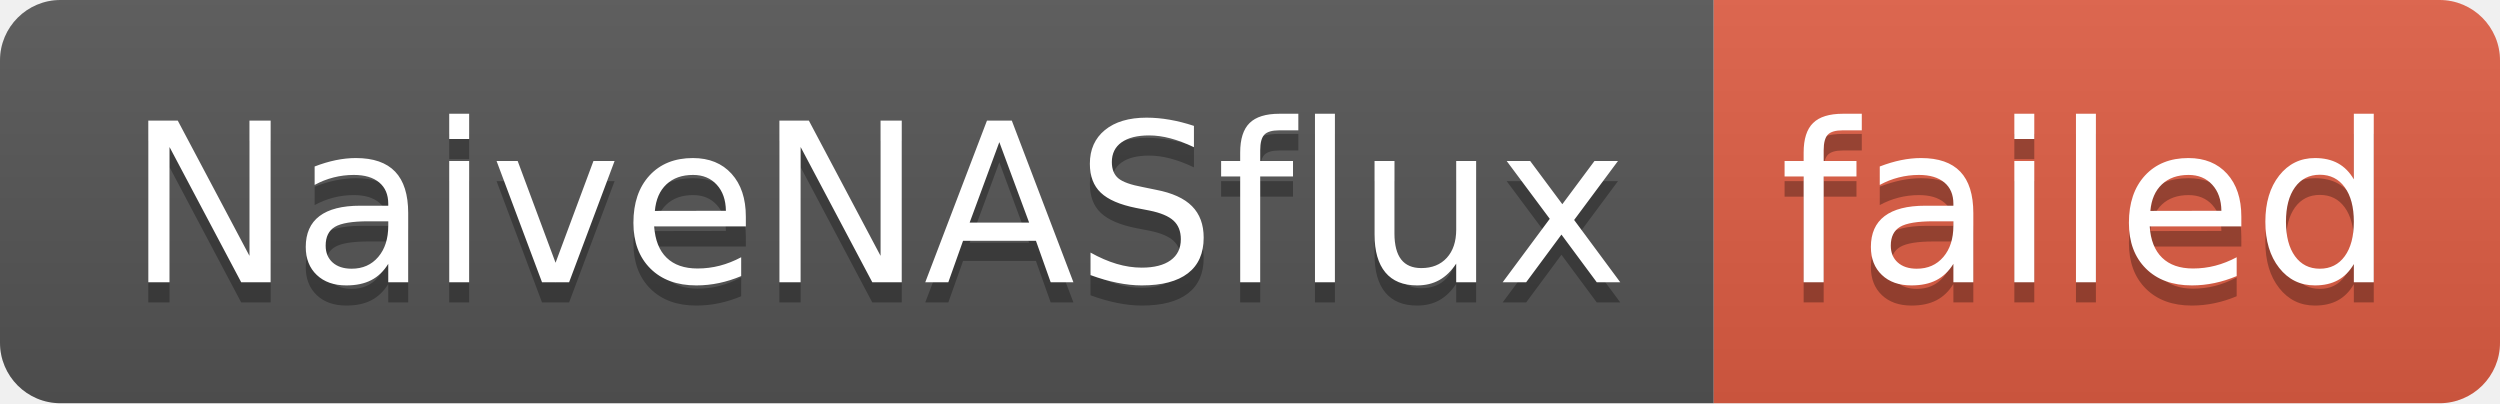
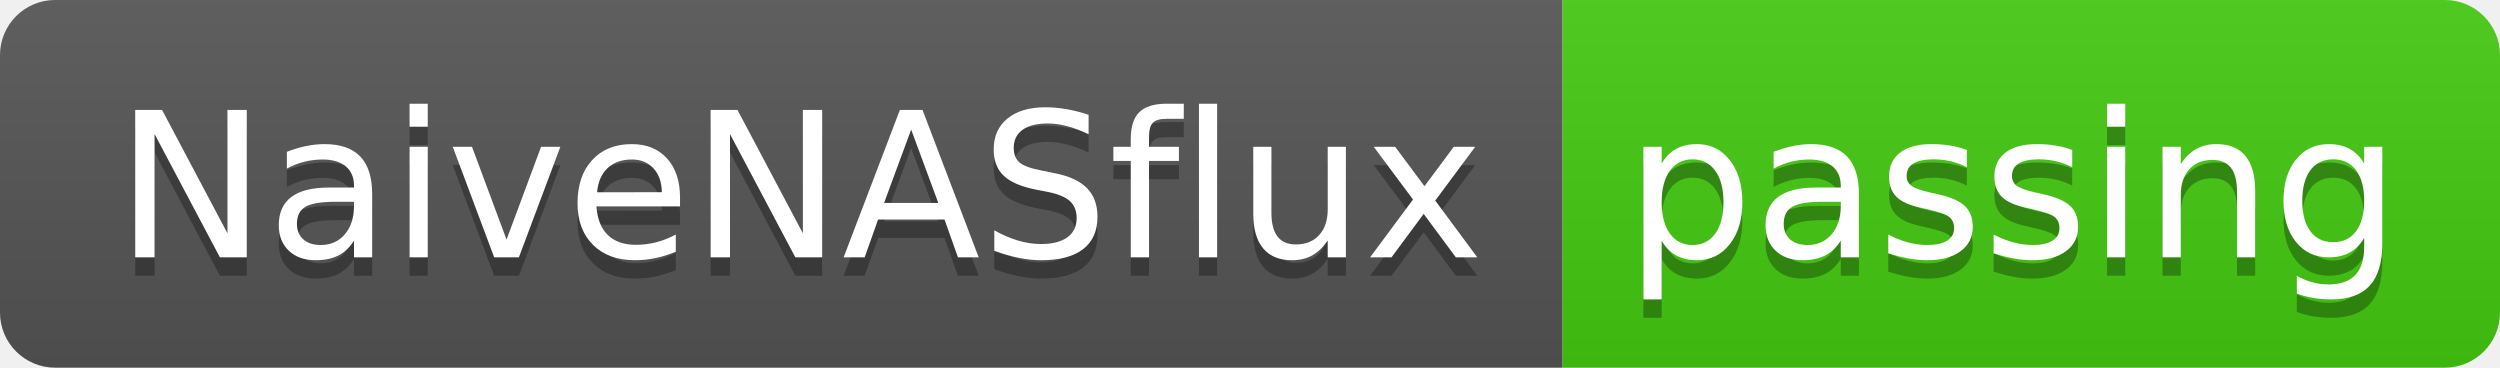
- <svg xmlns="http://www.w3.org/2000/svg" width="124" height="20" role="img" aria-label="NaiveNASflux: failed">
+ <svg xmlns="http://www.w3.org/2000/svg" width="136" height="20" role="img" aria-label="NaiveNASflux: passing">
  <linearGradient id="s" x2="0" y2="100%">
    <stop offset="0" stop-color="#bbb" stop-opacity=".1" />
    <stop offset="1" stop-opacity=".1" />
  </linearGradient>
  <clipPath id="r">
-     <rect width="124" height="20" rx="3" fill="#fff" />
+     <rect width="136" height="20" rx="3" fill="#fff" />
  </clipPath>
  <g clip-path="url(#r)">
    <rect width="85" height="20" fill="#555" />
-     <rect x="85" width="39" height="20" fill="#e05d44" />
-     <rect width="124" height="20" fill="url(#s)" />
+     <rect x="85" width="51" height="20" fill="#4c1" />
+     <rect width="136" height="20" fill="url(#s)" />
  </g>
  <g fill="#fff" text-anchor="middle" font-family="Verdana,Geneva,DejaVu Sans,sans-serif" text-rendering="geometricPrecision" font-size="110">
    <text aria-hidden="true" x="435" y="150" fill="#010101" fill-opacity=".3" transform="scale(.1)" textLength="750">NaiveNASflux</text>
    <text x="435" y="140" transform="scale(.1)" fill="#fff" textLength="750">NaiveNASflux</text>
-     <text aria-hidden="true" x="1035" y="150" fill="#010101" fill-opacity=".3" transform="scale(.1)" textLength="290">failed</text>
-     <text x="1035" y="140" transform="scale(.1)" fill="#fff" textLength="290">failed</text>
+     <text aria-hidden="true" x="1095" y="150" fill="#010101" fill-opacity=".3" transform="scale(.1)" textLength="410">passing</text>
+     <text x="1095" y="140" transform="scale(.1)" fill="#fff" textLength="410">passing</text>
  </g>
</svg>
